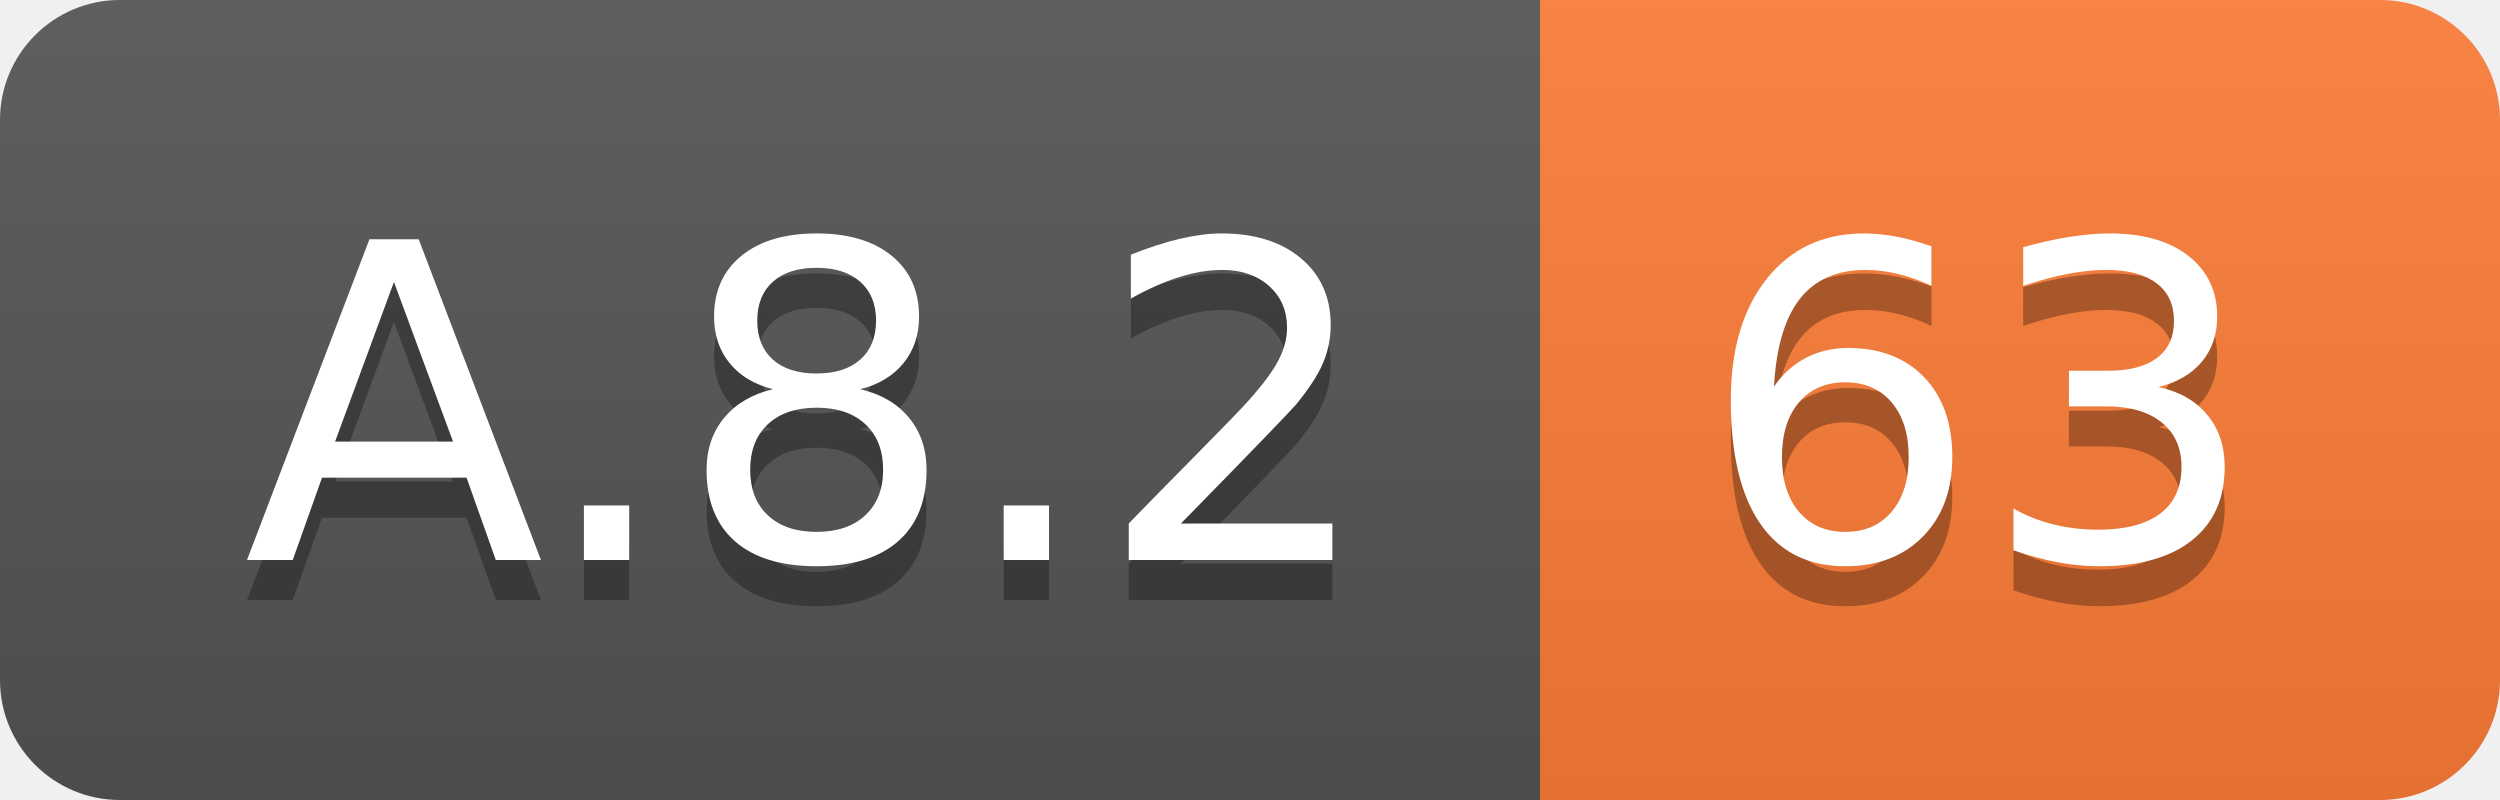
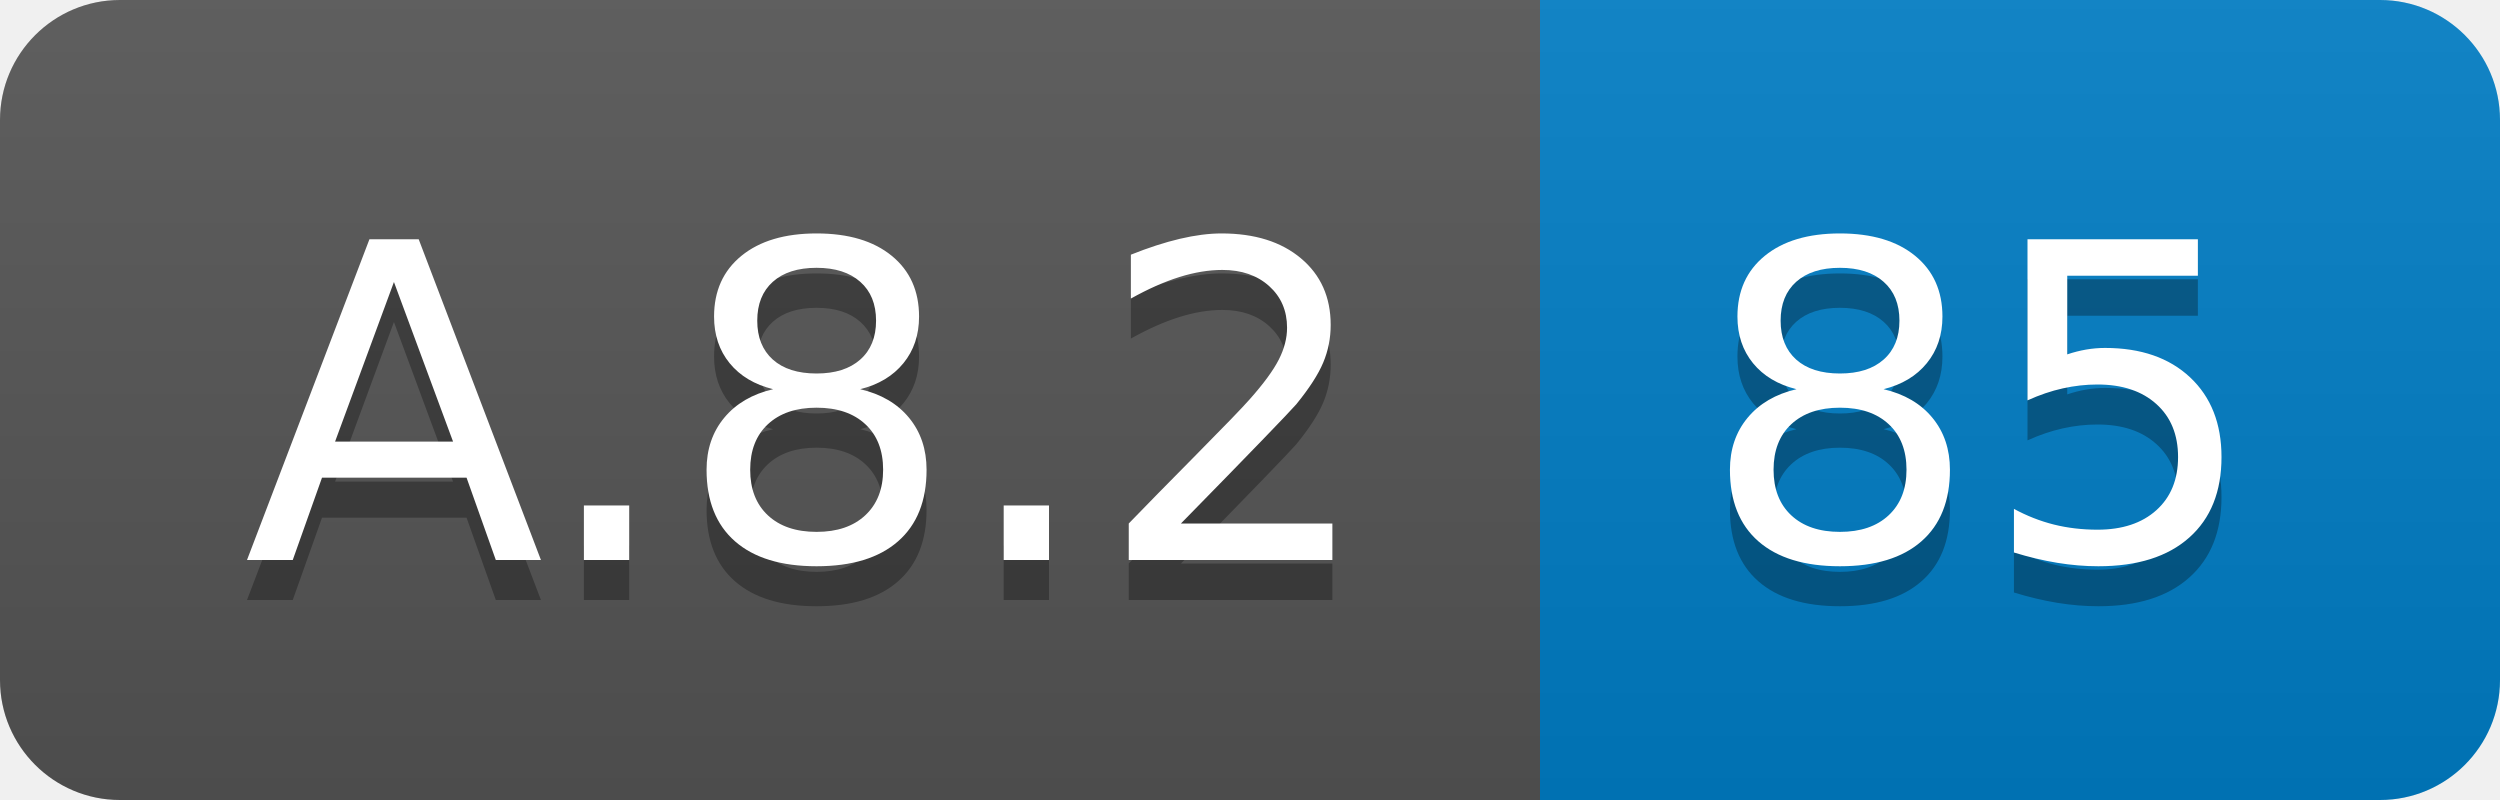
<svg xmlns="http://www.w3.org/2000/svg" width="62.5" height="20">
  <linearGradient id="smooth" x2="0" y2="100%">
    <stop offset="0" stop-color="#bbb" stop-opacity=".1" />
    <stop offset="1" stop-opacity=".1" />
  </linearGradient>
  <clipPath id="round">
    <rect width="62.5" height="20" rx="3" fill="#fff" />
  </clipPath>
  <g clip-path="url(#round)">
    <rect width="38.5" height="20" fill="#555" />
-     <rect x="38.5" width="24.0" height="20" fill="#fe7d37" />
+     <rect x="38.5" width="24.0" height="20" fill="#007ec6" />
    <rect width="62.5" height="20" fill="url(#smooth)" />
  </g>
  <g fill="#fff" text-anchor="middle" font-family="DejaVu Sans,Verdana,Geneva,sans-serif" font-size="110">
    <text x="202.5" y="150" fill="#010101" fill-opacity=".3" transform="scale(0.1)" textLength="285.0" lengthAdjust="spacing">A.8.2</text>
    <text x="202.5" y="140" transform="scale(0.1)" textLength="285.0" lengthAdjust="spacing">A.8.2</text>
-     <text x="495.0" y="150" fill="#010101" fill-opacity=".3" transform="scale(0.1)" textLength="140.0" lengthAdjust="spacing">63</text>
-     <text x="495.0" y="140" transform="scale(0.1)" textLength="140.0" lengthAdjust="spacing">63</text>
+     <text x="495.0" y="150" fill="#010101" fill-opacity=".3" transform="scale(0.1)" textLength="140.0" lengthAdjust="spacing">85</text>
+     <text x="495.0" y="140" transform="scale(0.1)" textLength="140.0" lengthAdjust="spacing">85</text>
  </g>
</svg>
